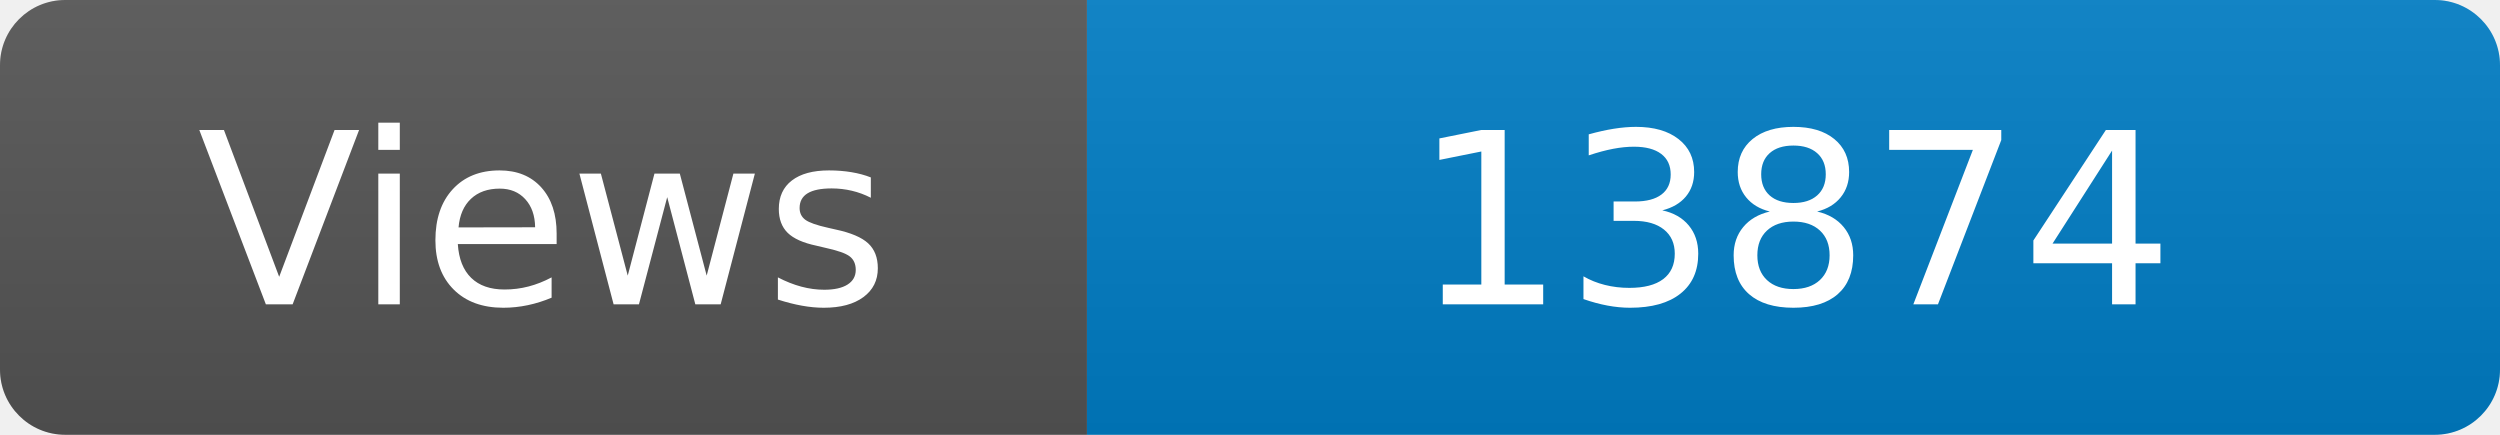
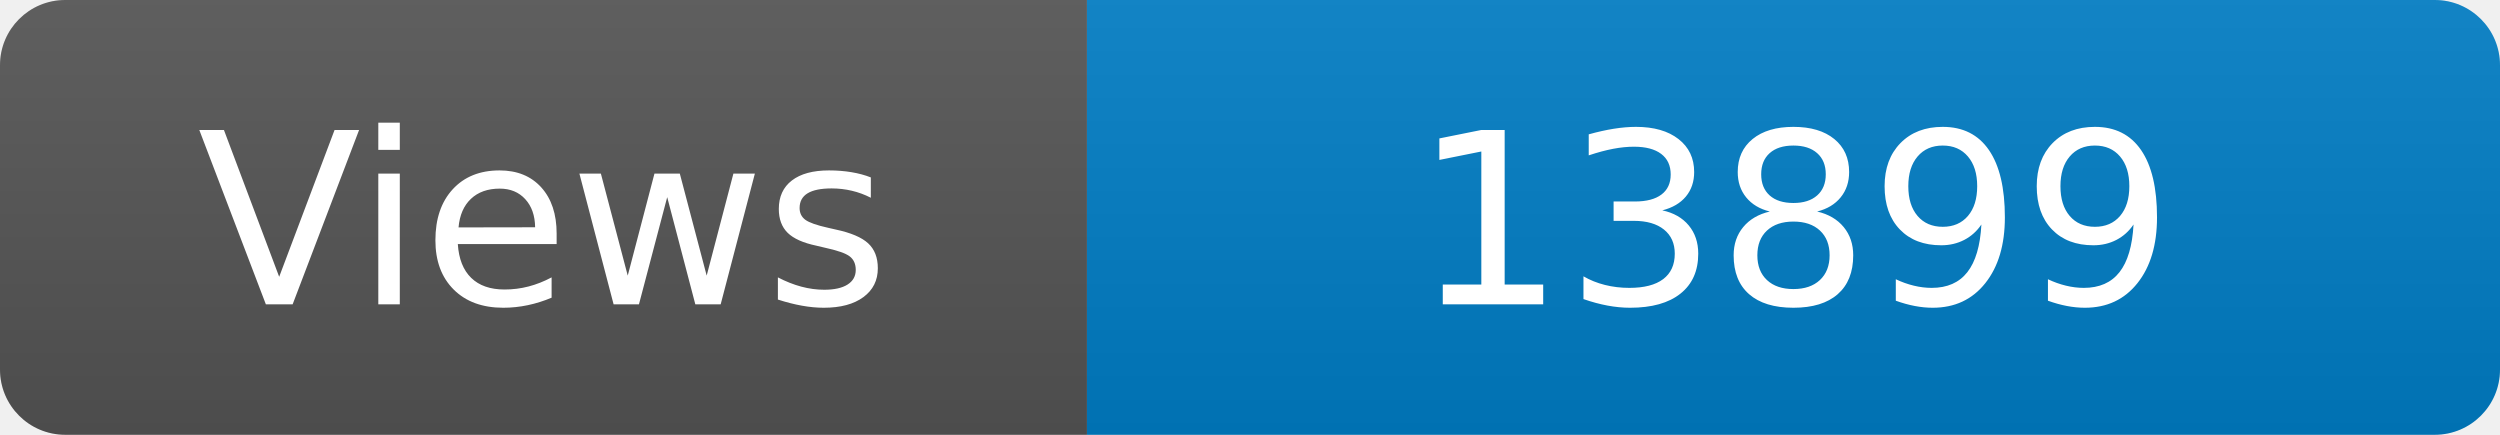
<svg xmlns="http://www.w3.org/2000/svg" width="115" height="20" role="img" aria-label="Maintained?: yes">
  <linearGradient id="s" x2="0" y2="100%">
    <stop offset="0" stop-color="#bbb" stop-opacity=".1" />
    <stop offset="1" stop-opacity=".1" />
  </linearGradient>
  <clipPath id="r">
    <rect width="115" height="20" rx="3" fill="#fff" />
  </clipPath>
  <g clip-path="url(#r)">
    <rect width="50" height="20" fill="#555" />
    <rect x="50" width="160" height="20" fill="#007ec6" />
    <rect width="115" height="20" fill="url(#s)" />
  </g>
  <g fill="#fff" text-anchor="middle" font-family="Verdana,Geneva,DejaVu Sans,sans-serif" font-size="110">
    <text x="250" y="140" transform="scale(.1)" fill="#fff">Views</text>
-     <text x="825" y="140" transform="scale(.1)" fill="#fff">13874</text>
+     <text x="825" y="140" transform="scale(.1)" fill="#fff">13899</text>
  </g>
</svg>
